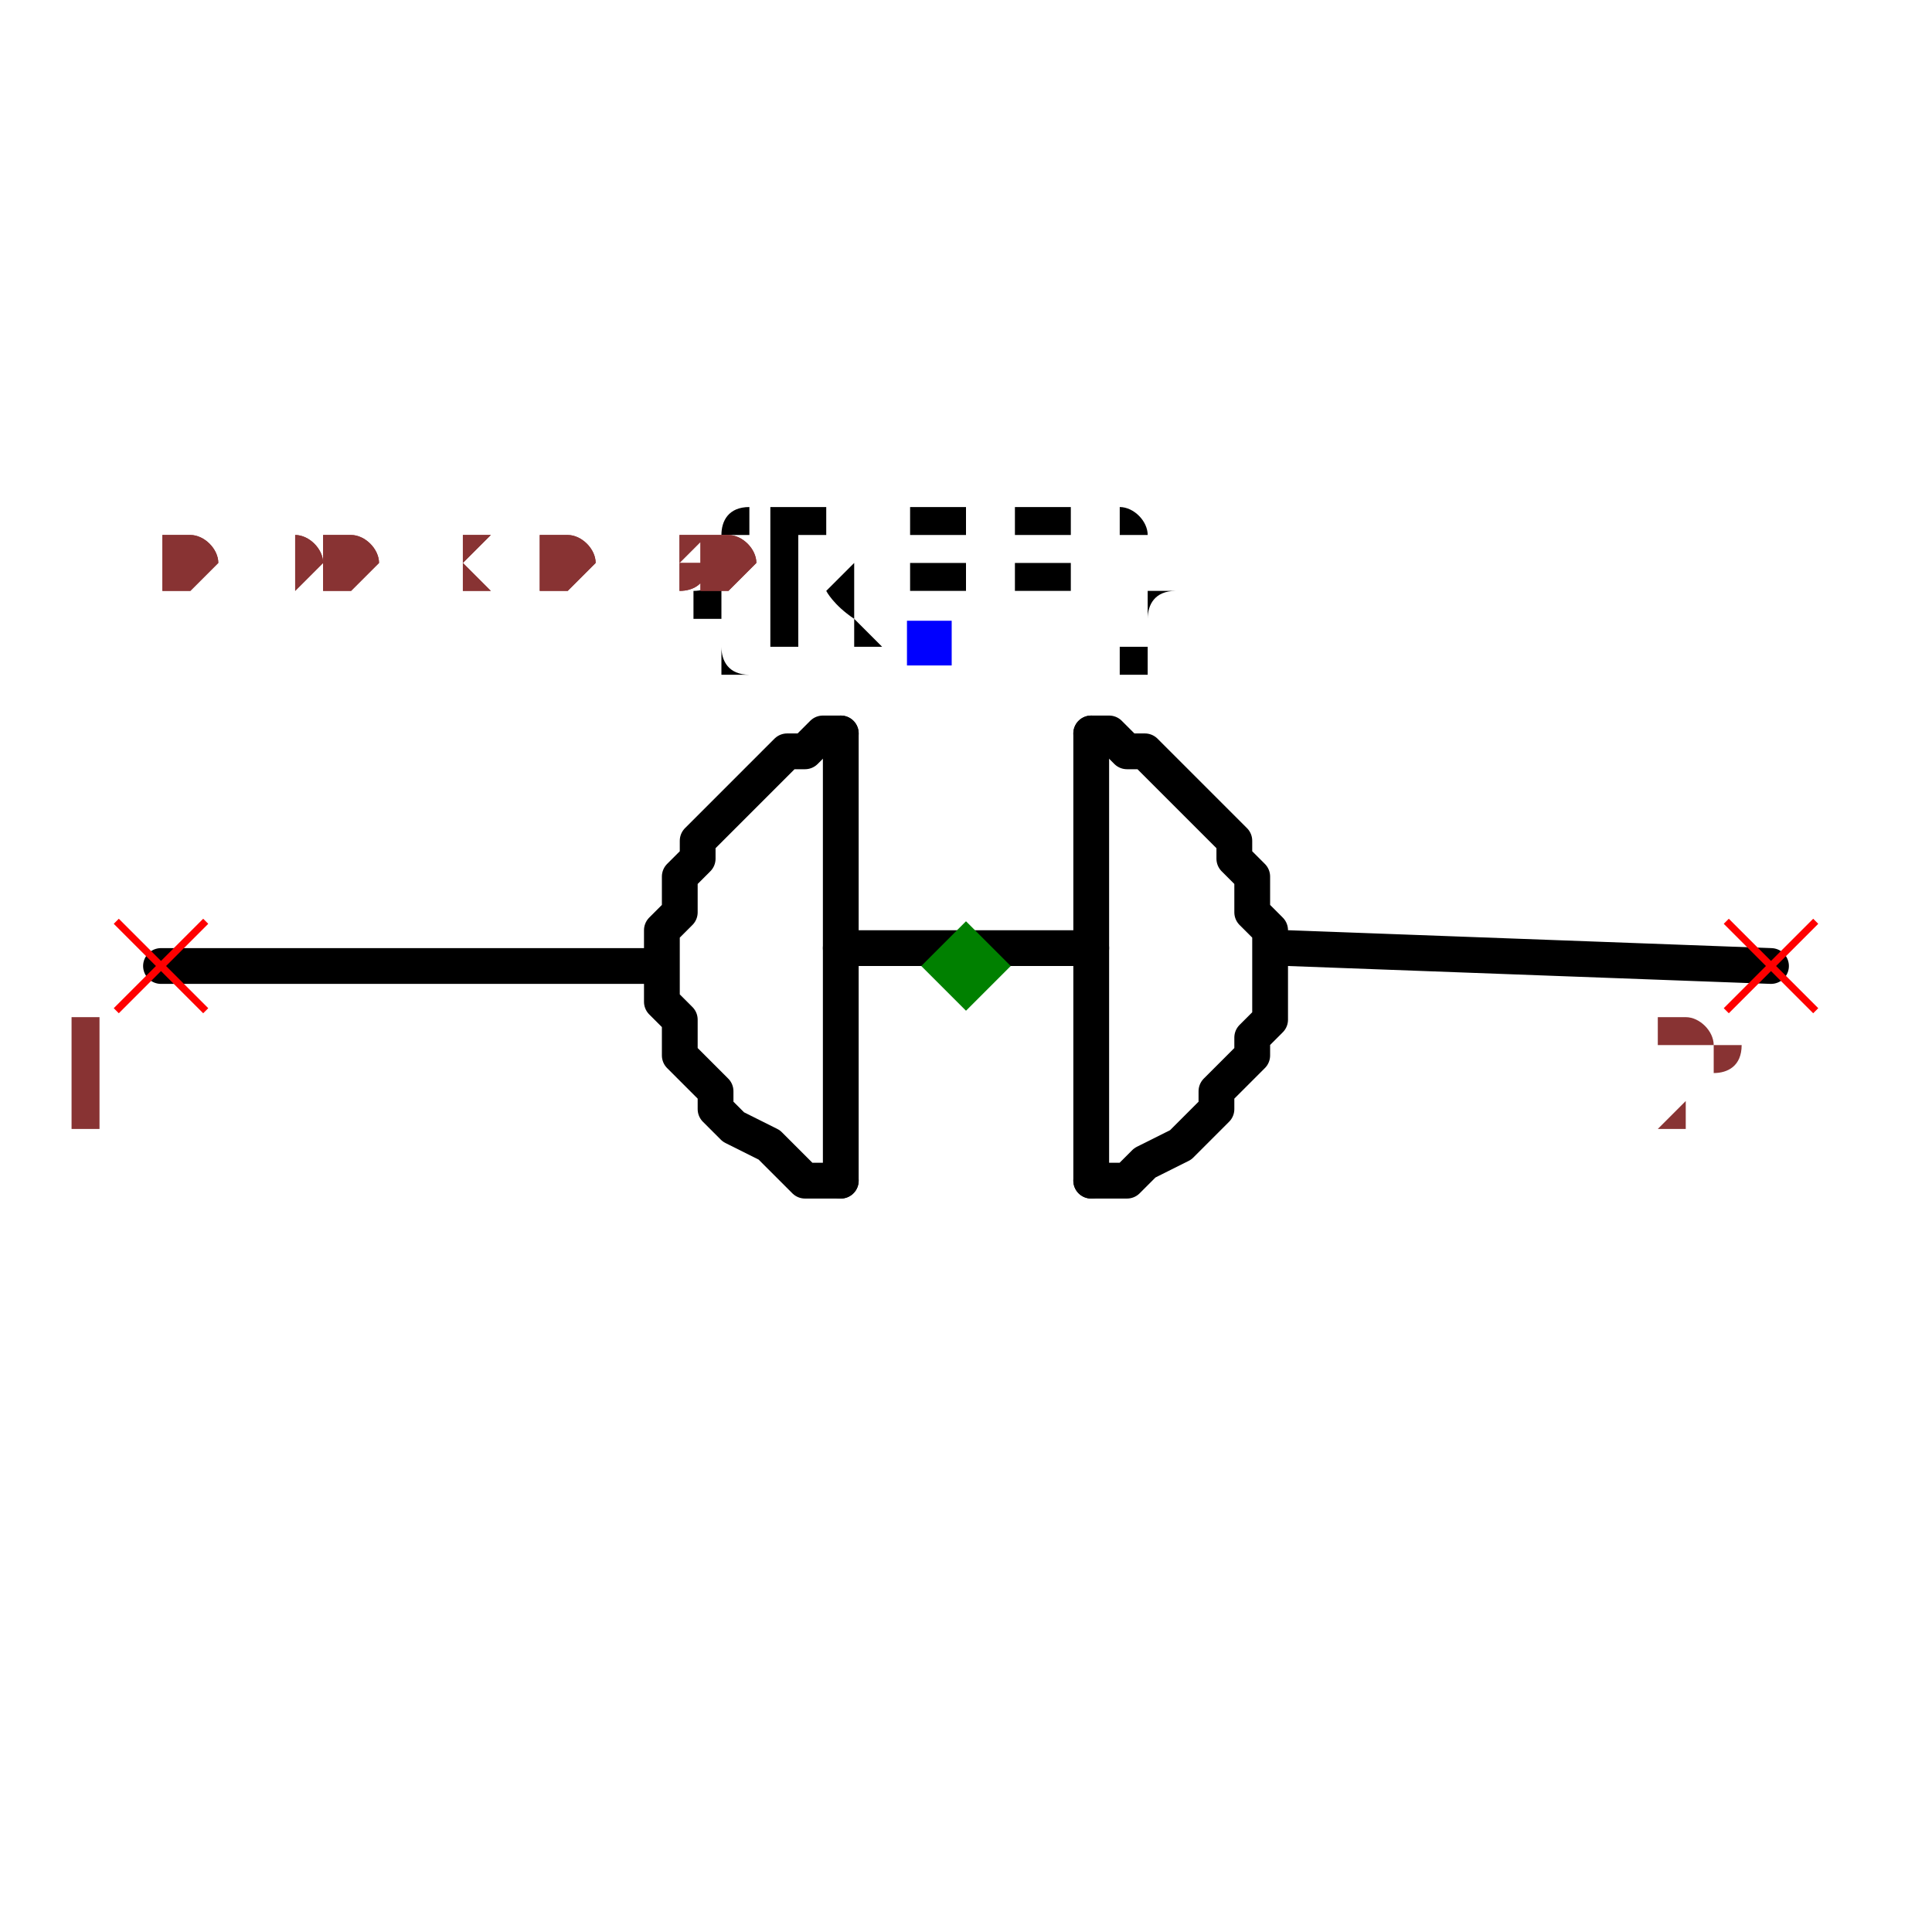
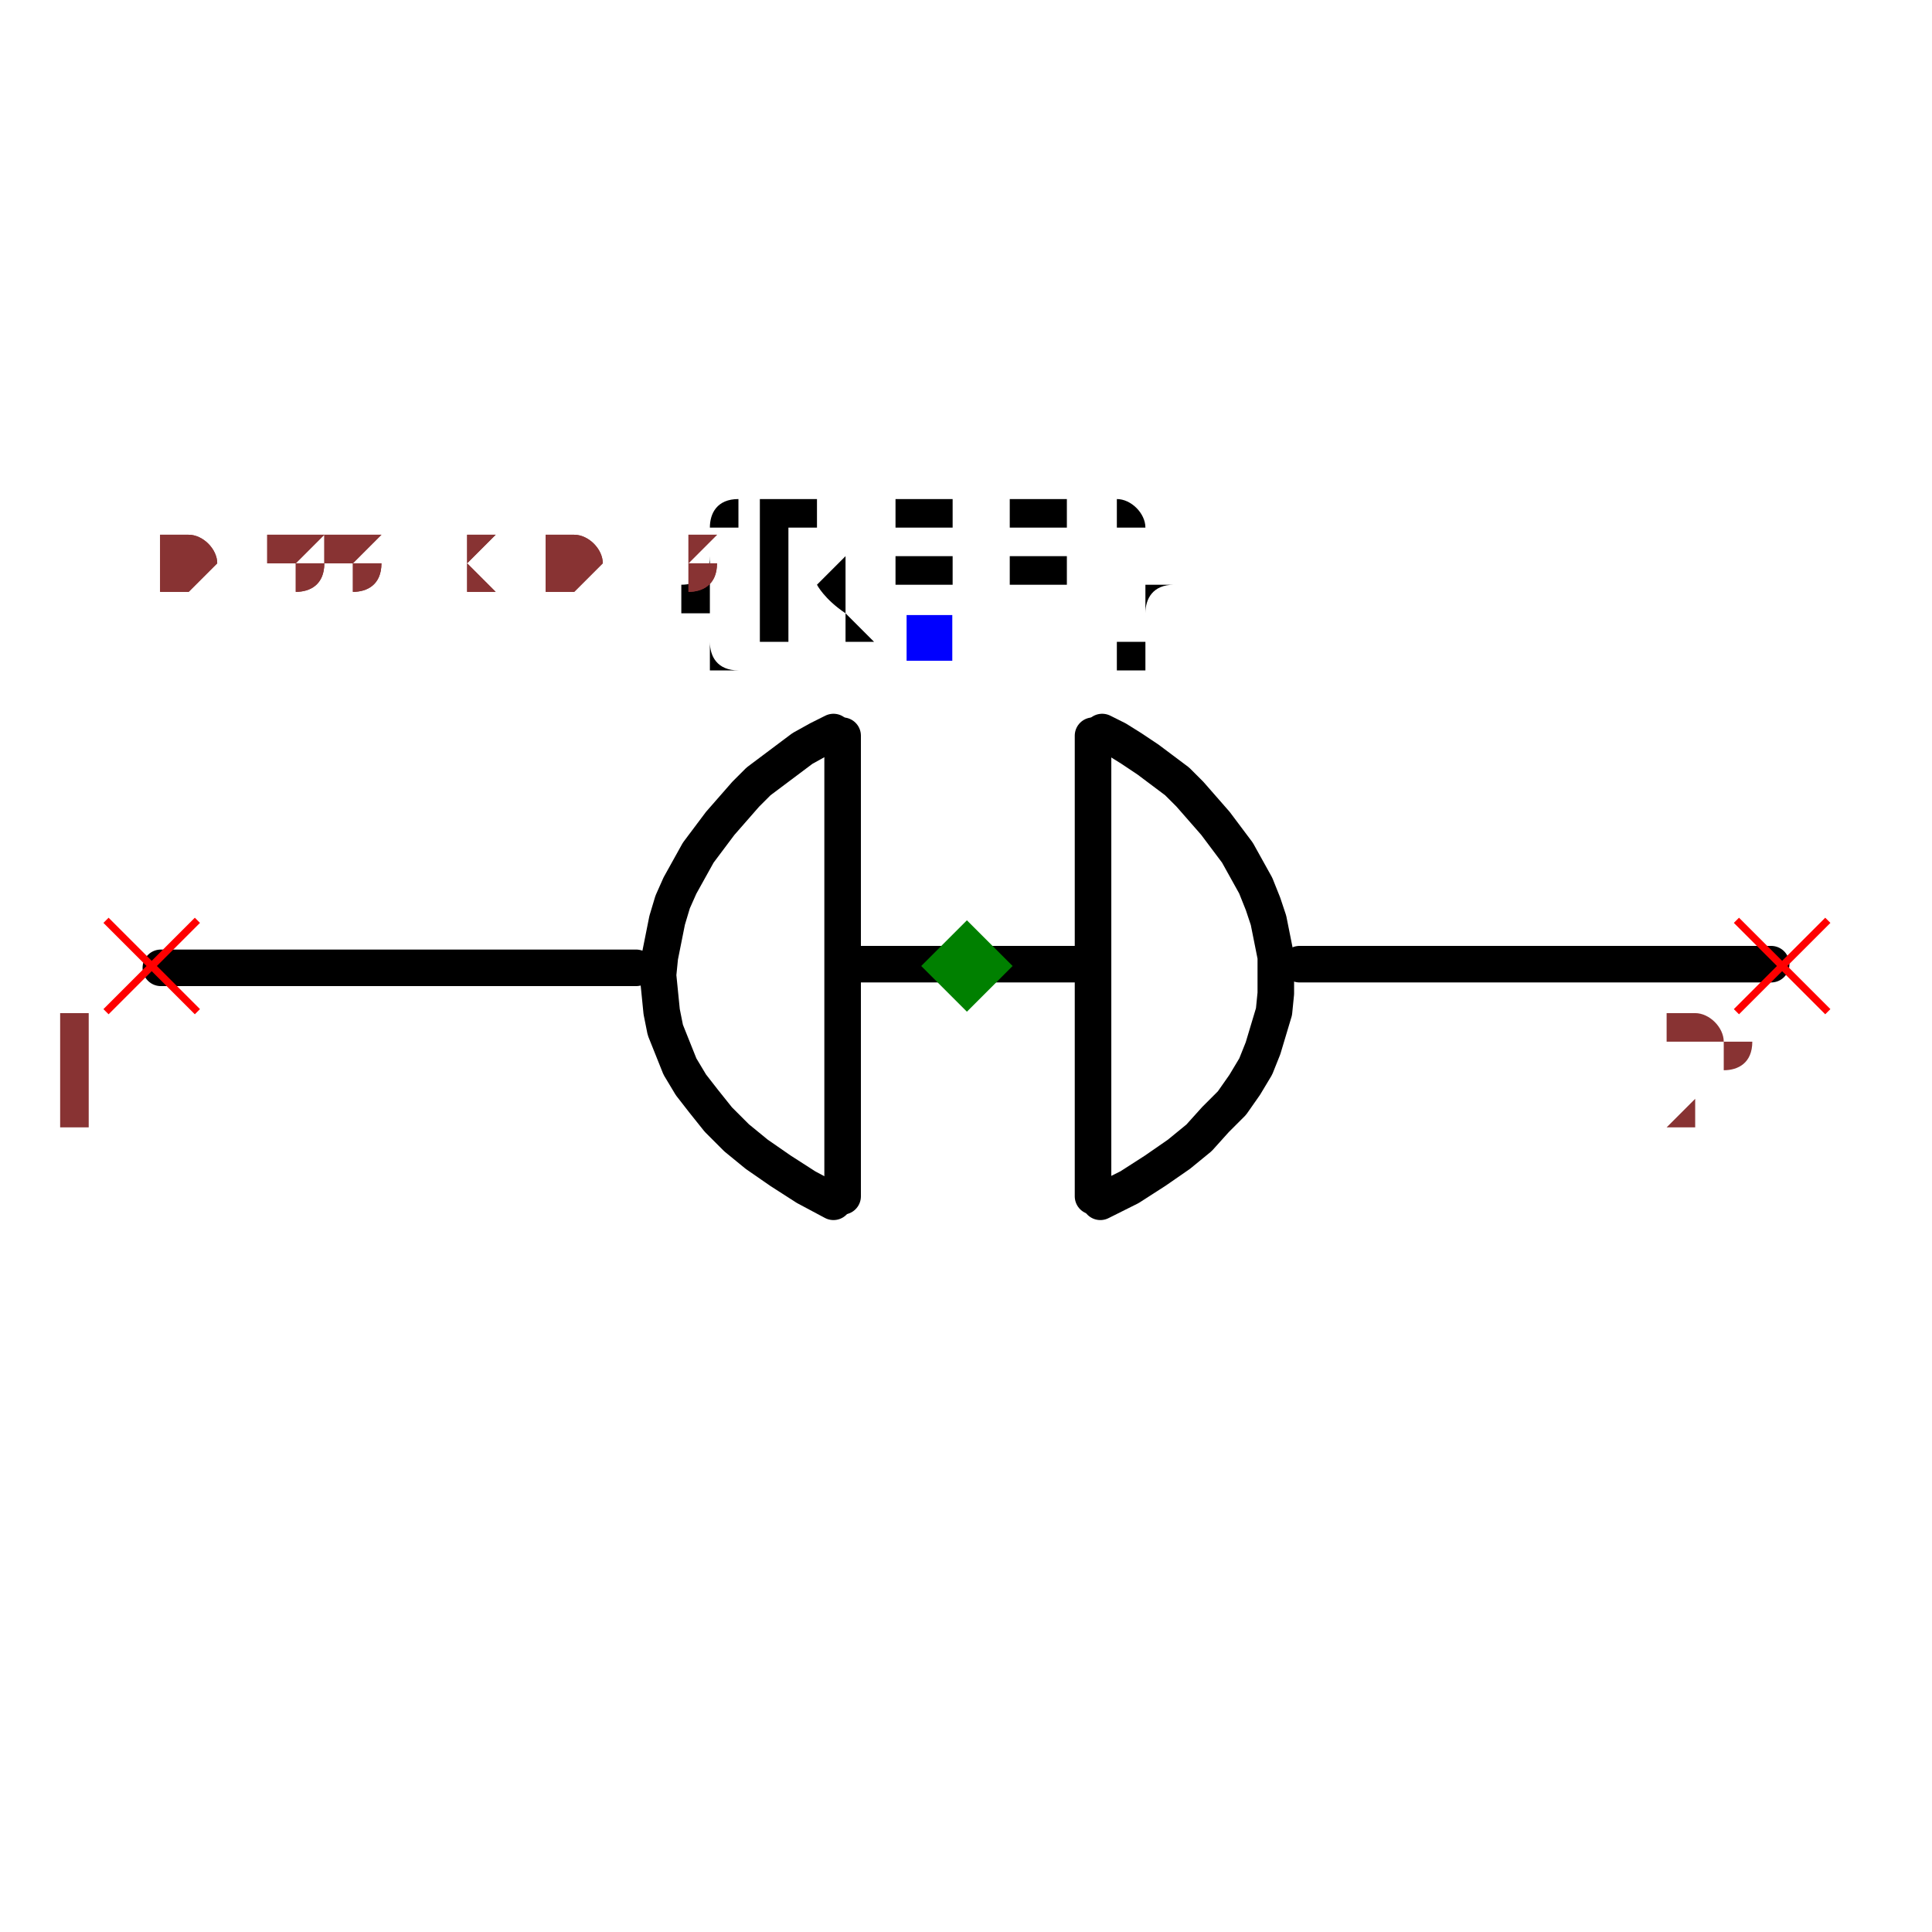
- <svg xmlns="http://www.w3.org/2000/svg" width="150" height="150" viewBox="-0.54 -0.15 1.08 0.36">
-   <path d="M-0.18,0.03 L-0.45,0.03" fill="none" stroke="black" stroke-width="0.02" stroke-linecap="round" stroke-linejoin="round" />
-   <path d="M0.45,0.03 L0.18,0.02" fill="none" stroke="black" stroke-width="0.02" stroke-linecap="round" stroke-linejoin="round" />
-   <path d="M0.07,0.02 L-0.07,0.02" fill="none" stroke="black" stroke-width="0.02" stroke-linecap="round" stroke-linejoin="round" />
-   <path d="M0.07,-0.1 L0.07,0.15" fill="black" stroke="black" stroke-width="0.02" stroke-linecap="round" stroke-linejoin="round" />
-   <path d="M-0.07,-0.1 L-0.07,0.15" fill="black" stroke="black" stroke-width="0.02" stroke-linecap="round" stroke-linejoin="round" />
-   <path d="M-0.07,0.15 L-0.07,0.15 L-0.09,0.15 L-0.1,0.14 L-0.11,0.13 L-0.13,0.12 L-0.14,0.11 L-0.14,0.1 L-0.15,0.09 L-0.16,0.08 L-0.16,0.07 L-0.16,0.06 L-0.17,0.05 L-0.17,0.04 L-0.17,0.03 L-0.17,0.02 L-0.17,0.01 L-0.16,0 L-0.16,-0.01 L-0.16,-0.02 L-0.15,-0.03 L-0.15,-0.04 L-0.14,-0.05 L-0.14,-0.05 L-0.13,-0.06 L-0.12,-0.07 L-0.11,-0.08 L-0.11,-0.08 L-0.1,-0.09 L-0.09,-0.09 L-0.08,-0.1 L-0.07,-0.1 L-0.07,-0.1" fill="none" stroke="black" stroke-width="0.02" stroke-linecap="round" stroke-linejoin="round" />
-   <path d="M0.07,0.15 L0.07,0.15 L0.09,0.15 L0.1,0.14 L0.12,0.13 L0.13,0.12 L0.14,0.11 L0.14,0.1 L0.15,0.09 L0.16,0.08 L0.16,0.07 L0.17,0.06 L0.17,0.05 L0.17,0.04 L0.17,0.03 L0.17,0.02 L0.17,0.01 L0.16,0 L0.16,-0.01 L0.16,-0.02 L0.15,-0.03 L0.15,-0.04 L0.14,-0.05 L0.14,-0.05 L0.13,-0.06 L0.12,-0.07 L0.11,-0.08 L0.11,-0.08 L0.1,-0.09 L0.09,-0.09 L0.08,-0.1 L0.07,-0.1 L0.07,-0.1" fill="none" stroke="black" stroke-width="0.02" stroke-linecap="round" stroke-linejoin="round" />
-   <text x="-0.02" y="-0.15" dx="0" dy="0" text-anchor="middle" style="font: 0.1px monospace; fill: black">{REF}</text>
-   <rect x="-0.033" y="-0.163" width="0.025" height="0.025" fill="blue" />
-   <line x1="-0.475" y1="0.005" x2="-0.425" y2="0.055" stroke="red" stroke-width="0.004" />
-   <line x1="-0.475" y1="0.055" x2="-0.425" y2="0.005" stroke="red" stroke-width="0.004" />
-   <text x="-0.49" y="0.12" text-anchor="middle" style="font: 0.08px monospace; fill: #833;">1</text>
-   <line x1="0.425" y1="0.005" x2="0.475" y2="0.055" stroke="red" stroke-width="0.004" />
-   <line x1="0.425" y1="0.055" x2="0.475" y2="0.005" stroke="red" stroke-width="0.004" />
-   <text x="0.41" y="0.12" text-anchor="middle" style="font: 0.08px monospace; fill: #833;">2</text>
-   <path d="M 0 0.005 L 0.025 0.03 L 0 0.055 L -0.025 0.03 Z" fill="green" />
-   <text x="-0.45" y="-0.18" style="font: 0.05px monospace; fill: #833;">0.90 x 0.30</text>
-   <text x="-0.45" y="-0.18" style="font: 0.05px monospace; fill: #833;">0.90 x 0.30</text>
+ <svg xmlns="http://www.w3.org/2000/svg" width="150" height="150" viewBox="-0.529 -0.16 1.057 0.37">
+   <path d="M-0.181,0.026 L-0.441,0.026" fill="none" stroke="black" stroke-width="0.02" stroke-linecap="round" stroke-linejoin="round" />
+   <path d="M0.44,0.024 L0.182,0.024" fill="none" stroke="black" stroke-width="0.02" stroke-linecap="round" stroke-linejoin="round" />
+   <path d="M0.067,0.024 L-0.066,0.024" fill="none" stroke="black" stroke-width="0.02" stroke-linecap="round" stroke-linejoin="round" />
+   <path d="M0.069,-0.101 L0.069,0.151" fill="black" stroke="black" stroke-width="0.02" stroke-linecap="round" stroke-linejoin="round" />
+   <path d="M-0.068,-0.101 L-0.068,0.151" fill="black" stroke="black" stroke-width="0.02" stroke-linecap="round" stroke-linejoin="round" />
+   <path d="M-0.073,0.154 L-0.073,0.154 L-0.088,0.146 L-0.102,0.137 L-0.115,0.128 L-0.126,0.119 L-0.136,0.109 L-0.144,0.099 L-0.151,0.09 L-0.157,0.08 L-0.161,0.07 L-0.165,0.06 L-0.167,0.05 L-0.168,0.04 L-0.169,0.03 L-0.168,0.02 L-0.166,0.01 L-0.164,0 L-0.161,-0.01 L-0.157,-0.019 L-0.152,-0.028 L-0.147,-0.037 L-0.141,-0.045 L-0.135,-0.053 L-0.128,-0.061 L-0.121,-0.069 L-0.114,-0.076 L-0.106,-0.082 L-0.098,-0.088 L-0.09,-0.094 L-0.081,-0.099 L-0.073,-0.103 L-0.073,-0.103" fill="none" stroke="black" stroke-width="0.02" stroke-linecap="round" stroke-linejoin="round" />
+   <path d="M0.073,0.154 L0.073,0.154 L0.089,0.146 L0.103,0.137 L0.116,0.128 L0.127,0.119 L0.136,0.109 L0.145,0.1 L0.152,0.09 L0.158,0.08 L0.162,0.07 L0.165,0.06 L0.168,0.05 L0.169,0.04 L0.169,0.03 L0.169,0.02 L0.167,0.01 L0.165,0 L0.162,-0.009 L0.158,-0.019 L0.153,-0.028 L0.148,-0.037 L0.142,-0.045 L0.136,-0.053 L0.129,-0.061 L0.122,-0.069 L0.115,-0.076 L0.107,-0.082 L0.099,-0.088 L0.09,-0.094 L0.082,-0.099 L0.074,-0.103 L0.074,-0.103" fill="none" stroke="black" stroke-width="0.02" stroke-linecap="round" stroke-linejoin="round" />
+   <text x="-0.021" y="-0.154" dx="0" dy="0" text-anchor="middle" style="font: 0.1px monospace; fill: black">{REF}</text>
+   <rect x="-0.033" y="-0.167" width="0.025" height="0.025" fill="blue" />
+   <line x1="-0.471" y1="0" x2="-0.421" y2="0.05" stroke="red" stroke-width="0.004" />
+   <line x1="-0.471" y1="0.05" x2="-0.421" y2="0" stroke="red" stroke-width="0.004" />
+   <text x="-0.486" y="0.115" text-anchor="middle" style="font: 0.08px monospace; fill: #833;">1</text>
+   <line x1="0.421" y1="0" x2="0.471" y2="0.05" stroke="red" stroke-width="0.004" />
+   <line x1="0.421" y1="0.05" x2="0.471" y2="0" stroke="red" stroke-width="0.004" />
+   <text x="0.406" y="0.115" text-anchor="middle" style="font: 0.08px monospace; fill: #833;">2</text>
+   <path d="M 0 0 L 0.025 0.025 L 0 0.05 L -0.025 0.025 Z" fill="green" />
+   <text x="-0.441" y="-0.179" style="font: 0.05px monospace; fill: #833;">0.88 x 0.31</text>
+   <text x="-0.441" y="-0.179" style="font: 0.05px monospace; fill: #833;">0.88 x 0.31</text>
</svg>
